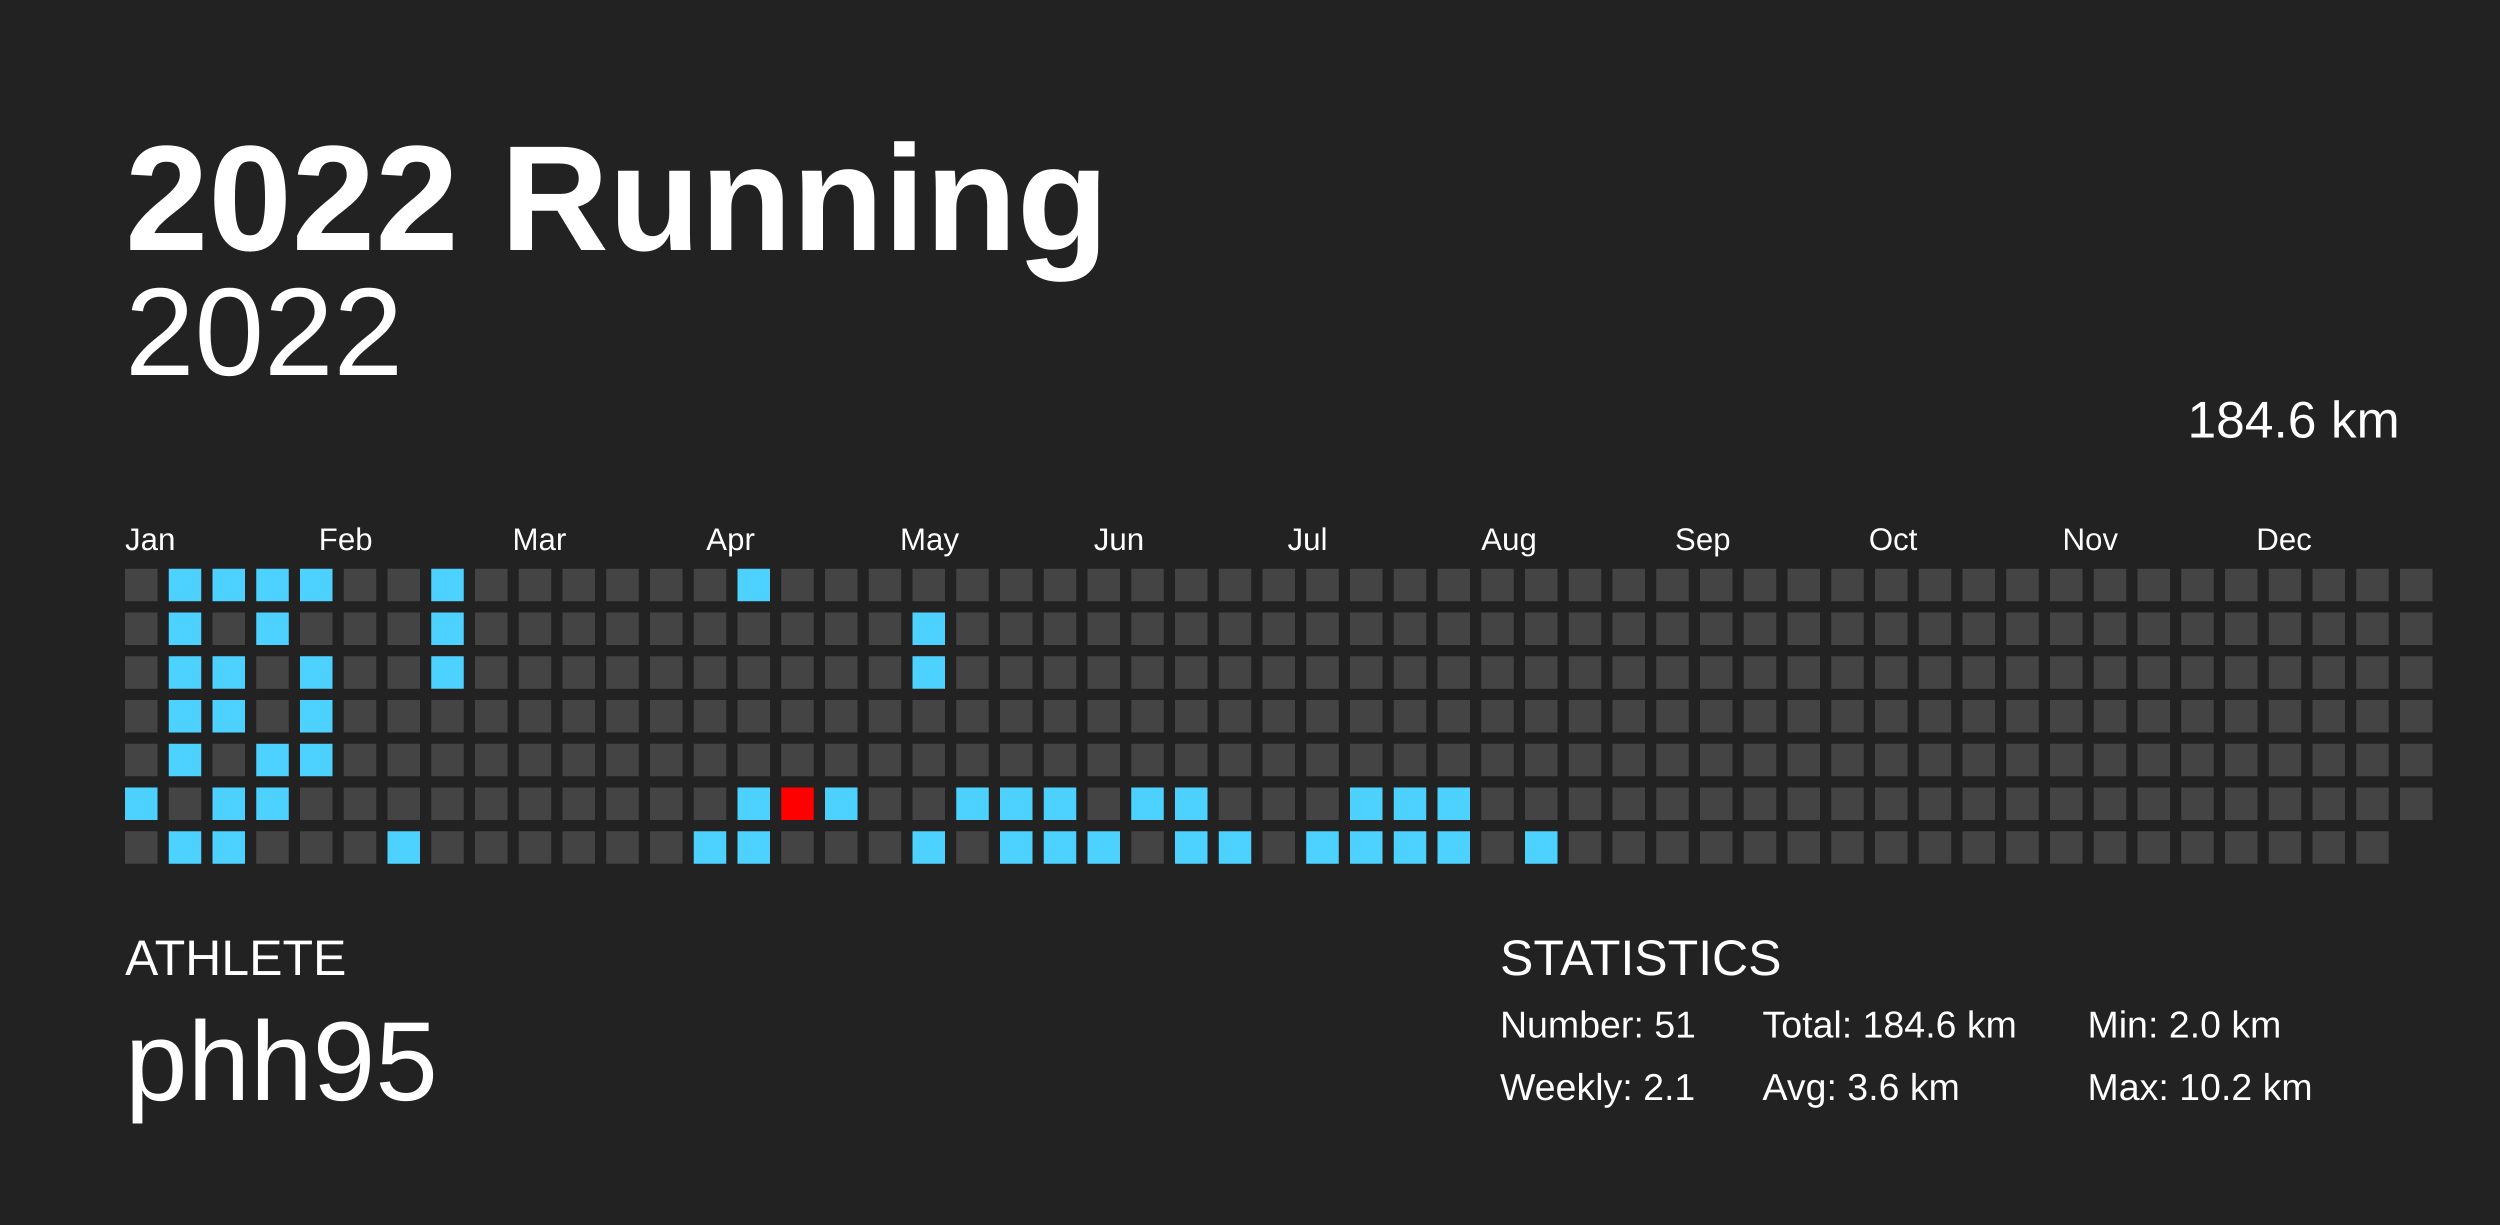
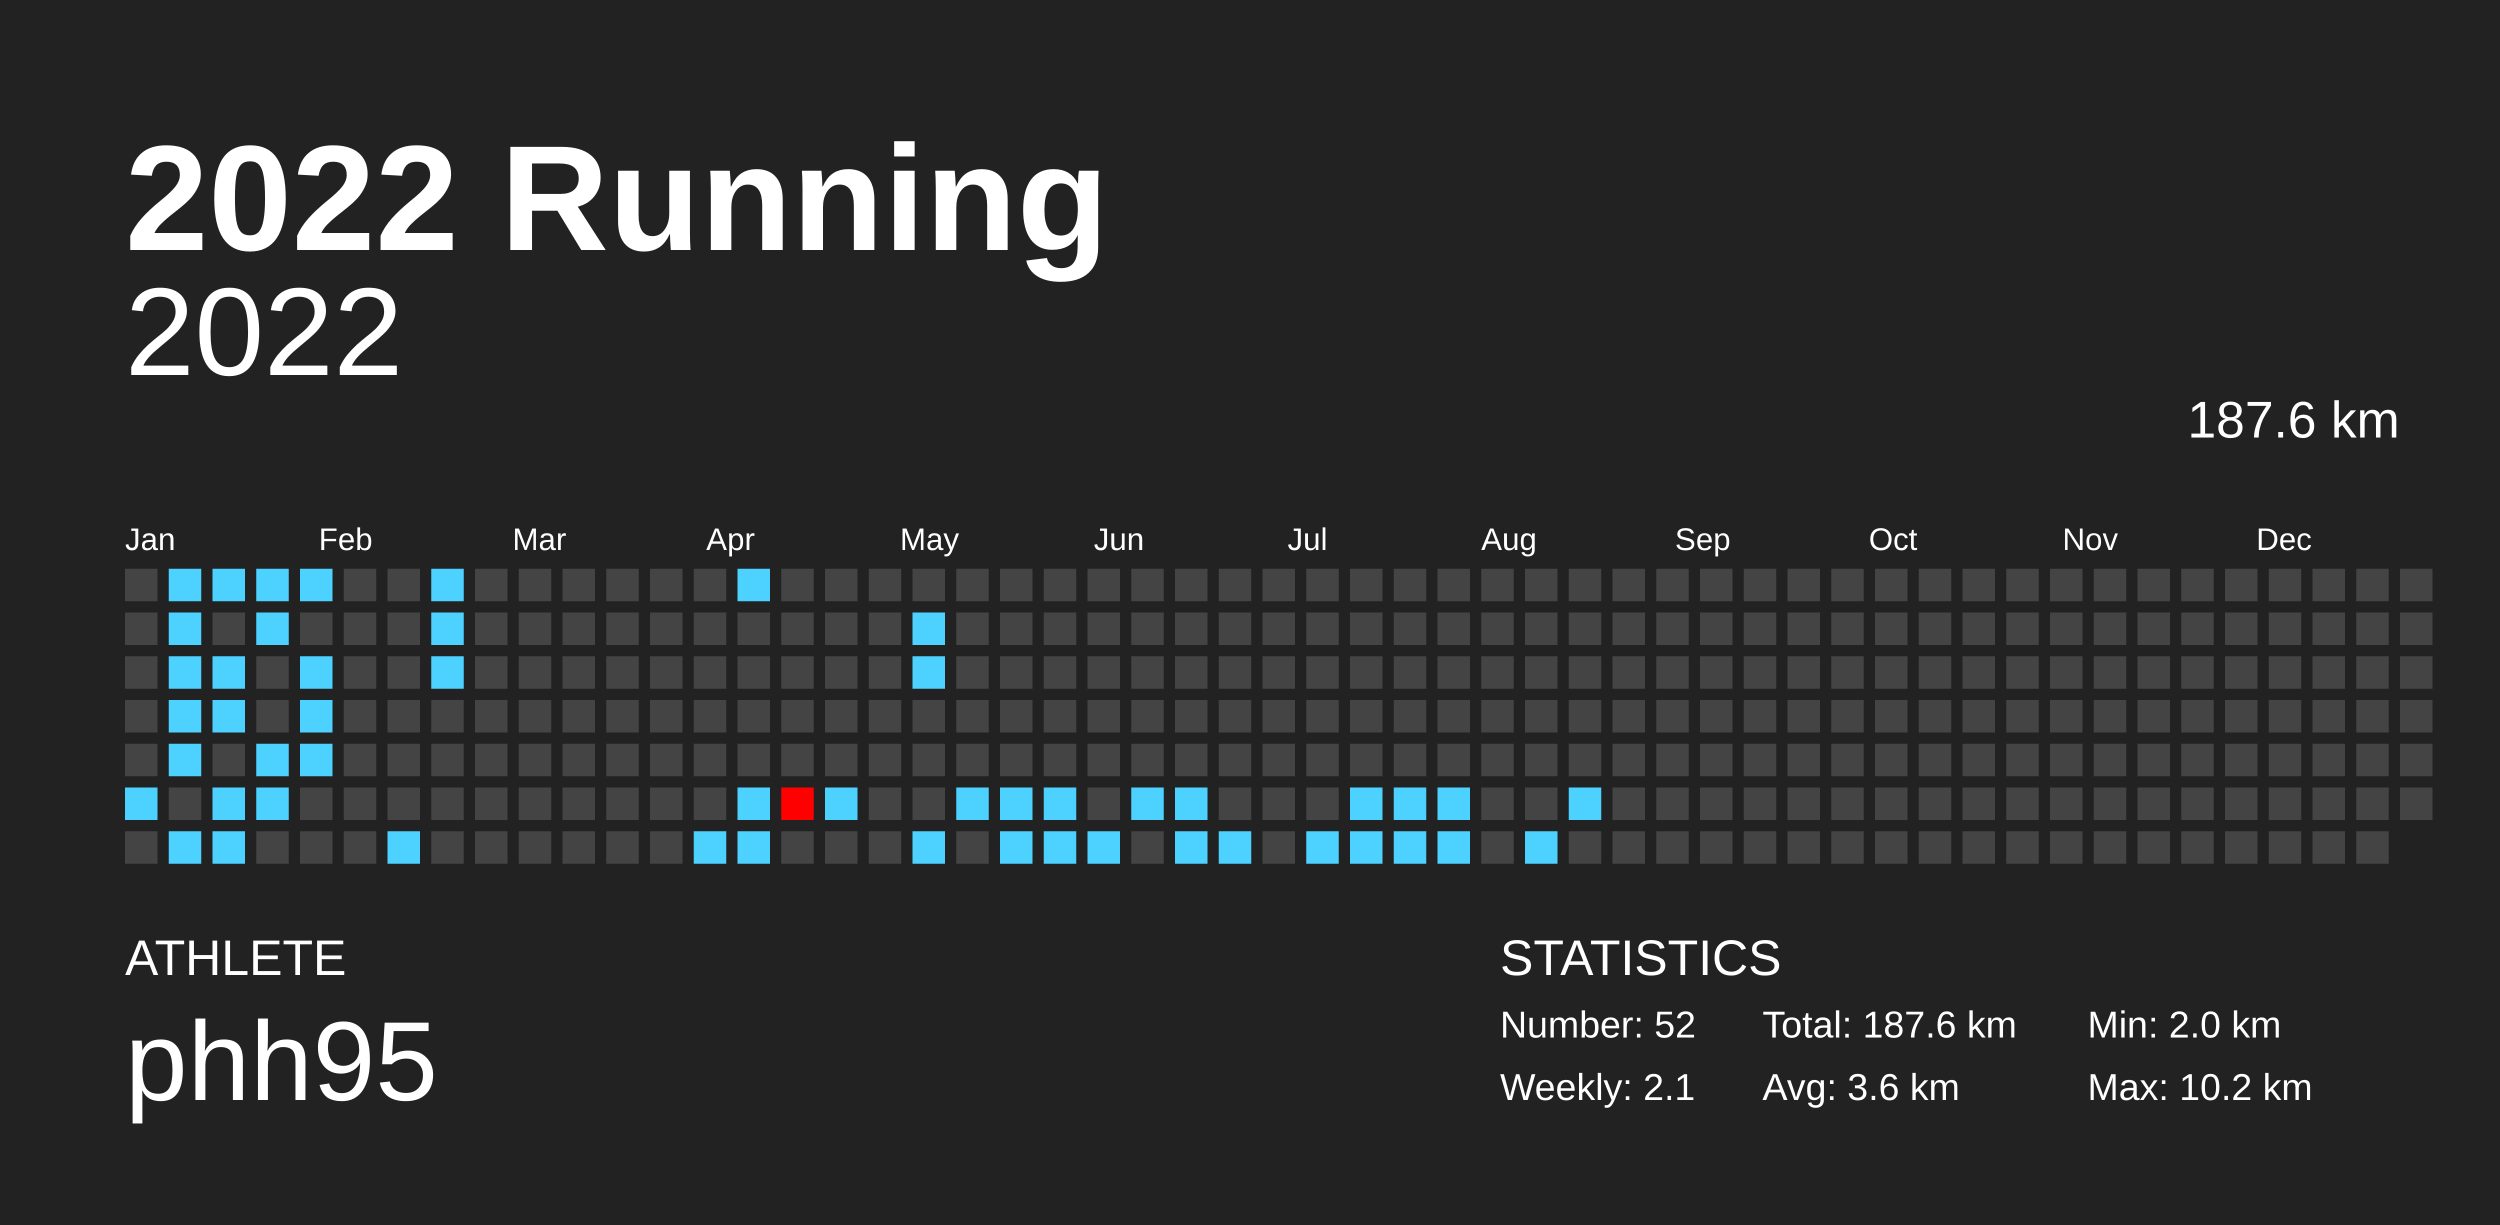
<svg xmlns="http://www.w3.org/2000/svg" baseProfile="full" height="98mm" version="1.1" viewBox="0,0,200,98" width="200mm">
  <defs />
  <rect fill="#222222" height="98" width="200" x="0" y="0" />
  <text fill="#FFFFFF" style="font-size:12px; font-family:Arial; font-weight:bold;" x="10" y="20">2022 Running</text>
  <text fill="#FFFFFF" style="font-size:4px; font-family:Arial" x="10" y="78">ATHLETE</text>
  <text fill="#FFFFFF" style="font-size:9px; font-family:Arial" x="10" y="88">phh95</text>
  <text fill="#FFFFFF" style="font-size:4px; font-family:Arial" x="120" y="78">STATISTICS</text>
-   <text fill="#FFFFFF" style="font-size:3px; font-family:Arial" x="120" y="83">Number: 51</text>
+   <text fill="#FFFFFF" style="font-size:3px; font-family:Arial" x="120" y="83">Number: 52</text>
  <text fill="#FFFFFF" style="font-size:3px; font-family:Arial" x="120" y="88">Weekly: 2.1</text>
-   <text fill="#FFFFFF" style="font-size:3px; font-family:Arial" x="141" y="83">Total: 184.6 km</text>
+   <text fill="#FFFFFF" style="font-size:3px; font-family:Arial" x="141" y="83">Total: 187.6 km</text>
  <text fill="#FFFFFF" style="font-size:3px; font-family:Arial" x="141" y="88">Avg: 3.6 km</text>
  <text fill="#FFFFFF" style="font-size:3px; font-family:Arial" x="167" y="83">Min: 2.0 km</text>
  <text fill="#FFFFFF" style="font-size:3px; font-family:Arial" x="167" y="88">Max: 10.2 km</text>
  <text alignment-baseline="hanging" fill="#FFFFFF" style="font-size:10.0px; font-family:Arial;" x="10" y="30">2022</text>
-   <text alignment-baseline="hanging" fill="#FFFFFF" style="font-size:4.125px; font-family:Arial;" x="175" y="35">184.6 km</text>
+   <text alignment-baseline="hanging" fill="#FFFFFF" style="font-size:4.125px; font-family:Arial;" x="175" y="35">187.6 km</text>
  <text fill="#FFFFFF" style="font-size:2.5px; font-family:Arial" x="10.0" y="44">Jan</text>
  <text fill="#FFFFFF" style="font-size:2.5px; font-family:Arial" x="25.5" y="44">Feb</text>
  <text fill="#FFFFFF" style="font-size:2.5px; font-family:Arial" x="41.0" y="44">Mar</text>
  <text fill="#FFFFFF" style="font-size:2.5px; font-family:Arial" x="56.5" y="44">Apr</text>
  <text fill="#FFFFFF" style="font-size:2.5px; font-family:Arial" x="72.0" y="44">May</text>
  <text fill="#FFFFFF" style="font-size:2.5px; font-family:Arial" x="87.5" y="44">Jun</text>
  <text fill="#FFFFFF" style="font-size:2.5px; font-family:Arial" x="103.0" y="44">Jul</text>
  <text fill="#FFFFFF" style="font-size:2.5px; font-family:Arial" x="118.5" y="44">Aug</text>
  <text fill="#FFFFFF" style="font-size:2.5px; font-family:Arial" x="134.0" y="44">Sep</text>
  <text fill="#FFFFFF" style="font-size:2.5px; font-family:Arial" x="149.5" y="44">Oct</text>
  <text fill="#FFFFFF" style="font-size:2.5px; font-family:Arial" x="165.0" y="44">Nov</text>
  <text fill="#FFFFFF" style="font-size:2.5px; font-family:Arial" x="180.5" y="44">Dec</text>
  <rect fill="#444444" height="2.6" width="2.6" x="10.0" y="45.5" />
  <rect fill="#444444" height="2.6" width="2.6" x="10.0" y="49.0" />
  <rect fill="#444444" height="2.6" width="2.6" x="10.0" y="52.5" />
  <rect fill="#444444" height="2.6" width="2.6" x="10.0" y="56.0" />
  <rect fill="#444444" height="2.6" width="2.6" x="10.0" y="59.5" />
  <rect fill="#4dd2ff" height="2.6" width="2.6" x="10.0" y="63.0" />
  <rect fill="#444444" height="2.6" width="2.6" x="10.0" y="66.5" />
  <rect fill="#4dd2ff" height="2.6" width="2.6" x="13.5" y="45.5" />
  <rect fill="#4dd2ff" height="2.6" width="2.6" x="13.5" y="49.0" />
  <rect fill="#4dd2ff" height="2.6" width="2.6" x="13.5" y="52.5" />
  <rect fill="#4dd2ff" height="2.6" width="2.6" x="13.5" y="56.0" />
  <rect fill="#4dd2ff" height="2.6" width="2.6" x="13.5" y="59.5" />
  <rect fill="#444444" height="2.6" width="2.6" x="13.5" y="63.0" />
  <rect fill="#4dd2ff" height="2.6" width="2.6" x="13.5" y="66.5" />
  <rect fill="#4dd2ff" height="2.6" width="2.6" x="17.0" y="45.5" />
  <rect fill="#444444" height="2.6" width="2.6" x="17.0" y="49.0" />
  <rect fill="#4dd2ff" height="2.6" width="2.6" x="17.0" y="52.5" />
  <rect fill="#4dd2ff" height="2.6" width="2.6" x="17.0" y="56.0" />
  <rect fill="#444444" height="2.6" width="2.6" x="17.0" y="59.5" />
  <rect fill="#4dd2ff" height="2.6" width="2.6" x="17.0" y="63.0" />
  <rect fill="#4dd2ff" height="2.6" width="2.6" x="17.0" y="66.5" />
  <rect fill="#4dd2ff" height="2.6" width="2.6" x="20.5" y="45.5" />
  <rect fill="#4dd2ff" height="2.6" width="2.6" x="20.5" y="49.0" />
  <rect fill="#444444" height="2.6" width="2.6" x="20.5" y="52.5" />
  <rect fill="#444444" height="2.6" width="2.6" x="20.5" y="56.0" />
  <rect fill="#4dd2ff" height="2.6" width="2.6" x="20.5" y="59.5" />
  <rect fill="#4dd2ff" height="2.6" width="2.6" x="20.5" y="63.0" />
  <rect fill="#444444" height="2.6" width="2.6" x="20.5" y="66.5" />
  <rect fill="#4dd2ff" height="2.6" width="2.6" x="24.0" y="45.5" />
  <rect fill="#444444" height="2.6" width="2.6" x="24.0" y="49.0" />
  <rect fill="#4dd2ff" height="2.6" width="2.6" x="24.0" y="52.5" />
  <rect fill="#4dd2ff" height="2.6" width="2.6" x="24.0" y="56.0" />
  <rect fill="#4dd2ff" height="2.6" width="2.6" x="24.0" y="59.5" />
  <rect fill="#444444" height="2.6" width="2.6" x="24.0" y="63.0" />
  <rect fill="#444444" height="2.6" width="2.6" x="24.0" y="66.5" />
  <rect fill="#444444" height="2.6" width="2.6" x="27.5" y="45.5" />
  <rect fill="#444444" height="2.6" width="2.6" x="27.5" y="49.0" />
  <rect fill="#444444" height="2.6" width="2.6" x="27.5" y="52.5" />
  <rect fill="#444444" height="2.6" width="2.6" x="27.5" y="56.0" />
  <rect fill="#444444" height="2.6" width="2.6" x="27.5" y="59.5" />
  <rect fill="#444444" height="2.6" width="2.6" x="27.5" y="63.0" />
  <rect fill="#444444" height="2.6" width="2.6" x="27.5" y="66.5" />
  <rect fill="#444444" height="2.6" width="2.6" x="31.0" y="45.5" />
  <rect fill="#444444" height="2.6" width="2.6" x="31.0" y="49.0" />
  <rect fill="#444444" height="2.6" width="2.6" x="31.0" y="52.5" />
  <rect fill="#444444" height="2.6" width="2.6" x="31.0" y="56.0" />
  <rect fill="#444444" height="2.6" width="2.6" x="31.0" y="59.5" />
  <rect fill="#444444" height="2.6" width="2.6" x="31.0" y="63.0" />
  <rect fill="#4dd2ff" height="2.6" width="2.6" x="31.0" y="66.5" />
  <rect fill="#4dd2ff" height="2.6" width="2.6" x="34.5" y="45.5" />
  <rect fill="#4dd2ff" height="2.6" width="2.6" x="34.5" y="49.0" />
  <rect fill="#4dd2ff" height="2.6" width="2.6" x="34.5" y="52.5" />
  <rect fill="#444444" height="2.6" width="2.6" x="34.5" y="56.0" />
  <rect fill="#444444" height="2.6" width="2.6" x="34.5" y="59.5" />
  <rect fill="#444444" height="2.6" width="2.6" x="34.5" y="63.0" />
  <rect fill="#444444" height="2.6" width="2.6" x="34.5" y="66.5" />
  <rect fill="#444444" height="2.6" width="2.6" x="38.0" y="45.5" />
  <rect fill="#444444" height="2.6" width="2.6" x="38.0" y="49.0" />
  <rect fill="#444444" height="2.6" width="2.6" x="38.0" y="52.5" />
  <rect fill="#444444" height="2.6" width="2.6" x="38.0" y="56.0" />
  <rect fill="#444444" height="2.6" width="2.6" x="38.0" y="59.5" />
  <rect fill="#444444" height="2.6" width="2.6" x="38.0" y="63.0" />
  <rect fill="#444444" height="2.6" width="2.6" x="38.0" y="66.5" />
  <rect fill="#444444" height="2.6" width="2.6" x="41.5" y="45.5" />
  <rect fill="#444444" height="2.6" width="2.6" x="41.5" y="49.0" />
  <rect fill="#444444" height="2.6" width="2.6" x="41.5" y="52.5" />
  <rect fill="#444444" height="2.6" width="2.6" x="41.5" y="56.0" />
  <rect fill="#444444" height="2.6" width="2.6" x="41.5" y="59.5" />
  <rect fill="#444444" height="2.6" width="2.6" x="41.5" y="63.0" />
  <rect fill="#444444" height="2.6" width="2.6" x="41.5" y="66.5" />
  <rect fill="#444444" height="2.6" width="2.6" x="45.0" y="45.5" />
  <rect fill="#444444" height="2.6" width="2.6" x="45.0" y="49.0" />
  <rect fill="#444444" height="2.6" width="2.6" x="45.0" y="52.5" />
  <rect fill="#444444" height="2.6" width="2.6" x="45.0" y="56.0" />
  <rect fill="#444444" height="2.6" width="2.6" x="45.0" y="59.5" />
  <rect fill="#444444" height="2.6" width="2.6" x="45.0" y="63.0" />
  <rect fill="#444444" height="2.6" width="2.6" x="45.0" y="66.5" />
  <rect fill="#444444" height="2.6" width="2.6" x="48.5" y="45.5" />
  <rect fill="#444444" height="2.6" width="2.6" x="48.5" y="49.0" />
  <rect fill="#444444" height="2.6" width="2.6" x="48.5" y="52.5" />
  <rect fill="#444444" height="2.6" width="2.6" x="48.5" y="56.0" />
  <rect fill="#444444" height="2.6" width="2.6" x="48.5" y="59.5" />
  <rect fill="#444444" height="2.6" width="2.6" x="48.5" y="63.0" />
  <rect fill="#444444" height="2.6" width="2.6" x="48.5" y="66.5" />
  <rect fill="#444444" height="2.6" width="2.6" x="52.0" y="45.5" />
  <rect fill="#444444" height="2.6" width="2.6" x="52.0" y="49.0" />
  <rect fill="#444444" height="2.6" width="2.6" x="52.0" y="52.5" />
  <rect fill="#444444" height="2.6" width="2.6" x="52.0" y="56.0" />
  <rect fill="#444444" height="2.6" width="2.6" x="52.0" y="59.5" />
  <rect fill="#444444" height="2.6" width="2.6" x="52.0" y="63.0" />
  <rect fill="#444444" height="2.6" width="2.6" x="52.0" y="66.5" />
  <rect fill="#444444" height="2.6" width="2.6" x="55.5" y="45.5" />
  <rect fill="#444444" height="2.6" width="2.6" x="55.5" y="49.0" />
  <rect fill="#444444" height="2.6" width="2.6" x="55.5" y="52.5" />
  <rect fill="#444444" height="2.6" width="2.6" x="55.5" y="56.0" />
  <rect fill="#444444" height="2.6" width="2.6" x="55.5" y="59.5" />
  <rect fill="#444444" height="2.6" width="2.6" x="55.5" y="63.0" />
  <rect fill="#4dd2ff" height="2.6" width="2.6" x="55.5" y="66.5" />
  <rect fill="#4dd2ff" height="2.6" width="2.6" x="59.0" y="45.5" />
  <rect fill="#444444" height="2.6" width="2.6" x="59.0" y="49.0" />
  <rect fill="#444444" height="2.6" width="2.6" x="59.0" y="52.5" />
  <rect fill="#444444" height="2.6" width="2.6" x="59.0" y="56.0" />
  <rect fill="#444444" height="2.6" width="2.6" x="59.0" y="59.5" />
  <rect fill="#4dd2ff" height="2.6" width="2.6" x="59.0" y="63.0" />
  <rect fill="#4dd2ff" height="2.6" width="2.6" x="59.0" y="66.5" />
  <rect fill="#444444" height="2.6" width="2.6" x="62.5" y="45.5" />
  <rect fill="#444444" height="2.6" width="2.6" x="62.5" y="49.0" />
  <rect fill="#444444" height="2.6" width="2.6" x="62.5" y="52.5" />
  <rect fill="#444444" height="2.6" width="2.6" x="62.5" y="56.0" />
  <rect fill="#444444" height="2.6" width="2.6" x="62.5" y="59.5" />
  <rect fill="#ff0000" height="2.6" width="2.6" x="62.5" y="63.0" />
  <rect fill="#444444" height="2.6" width="2.6" x="62.5" y="66.5" />
  <rect fill="#444444" height="2.6" width="2.6" x="66.0" y="45.5" />
  <rect fill="#444444" height="2.6" width="2.6" x="66.0" y="49.0" />
  <rect fill="#444444" height="2.6" width="2.6" x="66.0" y="52.5" />
  <rect fill="#444444" height="2.6" width="2.6" x="66.0" y="56.0" />
  <rect fill="#444444" height="2.6" width="2.6" x="66.0" y="59.5" />
  <rect fill="#4dd2ff" height="2.6" width="2.6" x="66.0" y="63.0" />
  <rect fill="#444444" height="2.6" width="2.6" x="66.0" y="66.5" />
  <rect fill="#444444" height="2.6" width="2.6" x="69.5" y="45.5" />
  <rect fill="#444444" height="2.6" width="2.6" x="69.5" y="49.0" />
  <rect fill="#444444" height="2.6" width="2.6" x="69.5" y="52.5" />
  <rect fill="#444444" height="2.6" width="2.6" x="69.5" y="56.0" />
  <rect fill="#444444" height="2.6" width="2.6" x="69.5" y="59.5" />
  <rect fill="#444444" height="2.6" width="2.6" x="69.5" y="63.0" />
  <rect fill="#444444" height="2.6" width="2.6" x="69.5" y="66.5" />
  <rect fill="#444444" height="2.6" width="2.6" x="73.0" y="45.5" />
  <rect fill="#4dd2ff" height="2.6" width="2.6" x="73.0" y="49.0" />
  <rect fill="#4dd2ff" height="2.6" width="2.6" x="73.0" y="52.5" />
  <rect fill="#444444" height="2.6" width="2.6" x="73.0" y="56.0" />
  <rect fill="#444444" height="2.6" width="2.6" x="73.0" y="59.5" />
  <rect fill="#444444" height="2.6" width="2.6" x="73.0" y="63.0" />
  <rect fill="#4dd2ff" height="2.6" width="2.6" x="73.0" y="66.5" />
  <rect fill="#444444" height="2.6" width="2.6" x="76.5" y="45.5" />
  <rect fill="#444444" height="2.6" width="2.6" x="76.5" y="49.0" />
  <rect fill="#444444" height="2.6" width="2.6" x="76.5" y="52.5" />
  <rect fill="#444444" height="2.6" width="2.6" x="76.5" y="56.0" />
  <rect fill="#444444" height="2.6" width="2.6" x="76.5" y="59.5" />
  <rect fill="#4dd2ff" height="2.6" width="2.6" x="76.5" y="63.0" />
  <rect fill="#444444" height="2.6" width="2.6" x="76.5" y="66.5" />
  <rect fill="#444444" height="2.6" width="2.6" x="80.0" y="45.5" />
  <rect fill="#444444" height="2.6" width="2.6" x="80.0" y="49.0" />
  <rect fill="#444444" height="2.6" width="2.6" x="80.0" y="52.5" />
  <rect fill="#444444" height="2.6" width="2.6" x="80.0" y="56.0" />
  <rect fill="#444444" height="2.6" width="2.6" x="80.0" y="59.5" />
  <rect fill="#4dd2ff" height="2.6" width="2.6" x="80.0" y="63.0" />
  <rect fill="#4dd2ff" height="2.6" width="2.6" x="80.0" y="66.5" />
  <rect fill="#444444" height="2.6" width="2.6" x="83.5" y="45.5" />
  <rect fill="#444444" height="2.6" width="2.6" x="83.5" y="49.0" />
  <rect fill="#444444" height="2.6" width="2.6" x="83.5" y="52.5" />
  <rect fill="#444444" height="2.6" width="2.6" x="83.5" y="56.0" />
  <rect fill="#444444" height="2.6" width="2.6" x="83.5" y="59.5" />
  <rect fill="#4dd2ff" height="2.6" width="2.6" x="83.5" y="63.0" />
  <rect fill="#4dd2ff" height="2.6" width="2.6" x="83.5" y="66.5" />
  <rect fill="#444444" height="2.6" width="2.6" x="87.0" y="45.5" />
  <rect fill="#444444" height="2.6" width="2.6" x="87.0" y="49.0" />
  <rect fill="#444444" height="2.6" width="2.6" x="87.0" y="52.5" />
  <rect fill="#444444" height="2.6" width="2.6" x="87.0" y="56.0" />
  <rect fill="#444444" height="2.6" width="2.6" x="87.0" y="59.5" />
  <rect fill="#444444" height="2.6" width="2.6" x="87.0" y="63.0" />
  <rect fill="#4dd2ff" height="2.6" width="2.6" x="87.0" y="66.5" />
  <rect fill="#444444" height="2.6" width="2.6" x="90.5" y="45.5" />
  <rect fill="#444444" height="2.6" width="2.6" x="90.5" y="49.0" />
  <rect fill="#444444" height="2.6" width="2.6" x="90.5" y="52.5" />
  <rect fill="#444444" height="2.6" width="2.6" x="90.5" y="56.0" />
  <rect fill="#444444" height="2.6" width="2.6" x="90.5" y="59.5" />
  <rect fill="#4dd2ff" height="2.6" width="2.6" x="90.5" y="63.0" />
  <rect fill="#444444" height="2.6" width="2.6" x="90.5" y="66.5" />
  <rect fill="#444444" height="2.6" width="2.6" x="94.0" y="45.5" />
  <rect fill="#444444" height="2.6" width="2.6" x="94.0" y="49.0" />
  <rect fill="#444444" height="2.6" width="2.6" x="94.0" y="52.5" />
  <rect fill="#444444" height="2.6" width="2.6" x="94.0" y="56.0" />
  <rect fill="#444444" height="2.6" width="2.6" x="94.0" y="59.5" />
  <rect fill="#4dd2ff" height="2.6" width="2.6" x="94.0" y="63.0" />
  <rect fill="#4dd2ff" height="2.6" width="2.6" x="94.0" y="66.5" />
  <rect fill="#444444" height="2.6" width="2.6" x="97.5" y="45.5" />
  <rect fill="#444444" height="2.6" width="2.6" x="97.5" y="49.0" />
  <rect fill="#444444" height="2.6" width="2.6" x="97.5" y="52.5" />
  <rect fill="#444444" height="2.6" width="2.6" x="97.5" y="56.0" />
  <rect fill="#444444" height="2.6" width="2.6" x="97.5" y="59.5" />
  <rect fill="#444444" height="2.6" width="2.6" x="97.5" y="63.0" />
  <rect fill="#4dd2ff" height="2.6" width="2.6" x="97.5" y="66.5" />
  <rect fill="#444444" height="2.6" width="2.6" x="101.0" y="45.5" />
  <rect fill="#444444" height="2.6" width="2.6" x="101.0" y="49.0" />
  <rect fill="#444444" height="2.6" width="2.6" x="101.0" y="52.5" />
  <rect fill="#444444" height="2.6" width="2.6" x="101.0" y="56.0" />
  <rect fill="#444444" height="2.6" width="2.6" x="101.0" y="59.5" />
  <rect fill="#444444" height="2.6" width="2.6" x="101.0" y="63.0" />
  <rect fill="#444444" height="2.6" width="2.6" x="101.0" y="66.5" />
  <rect fill="#444444" height="2.6" width="2.6" x="104.5" y="45.5" />
  <rect fill="#444444" height="2.6" width="2.6" x="104.5" y="49.0" />
  <rect fill="#444444" height="2.6" width="2.6" x="104.5" y="52.5" />
  <rect fill="#444444" height="2.6" width="2.6" x="104.5" y="56.0" />
  <rect fill="#444444" height="2.6" width="2.6" x="104.5" y="59.5" />
  <rect fill="#444444" height="2.6" width="2.6" x="104.5" y="63.0" />
  <rect fill="#4dd2ff" height="2.6" width="2.6" x="104.5" y="66.5" />
  <rect fill="#444444" height="2.6" width="2.6" x="108.0" y="45.5" />
  <rect fill="#444444" height="2.6" width="2.6" x="108.0" y="49.0" />
  <rect fill="#444444" height="2.6" width="2.6" x="108.0" y="52.5" />
  <rect fill="#444444" height="2.6" width="2.6" x="108.0" y="56.0" />
  <rect fill="#444444" height="2.6" width="2.6" x="108.0" y="59.5" />
  <rect fill="#4dd2ff" height="2.6" width="2.6" x="108.0" y="63.0" />
  <rect fill="#4dd2ff" height="2.6" width="2.6" x="108.0" y="66.5" />
  <rect fill="#444444" height="2.6" width="2.6" x="111.5" y="45.5" />
  <rect fill="#444444" height="2.6" width="2.6" x="111.5" y="49.0" />
  <rect fill="#444444" height="2.6" width="2.6" x="111.5" y="52.5" />
  <rect fill="#444444" height="2.6" width="2.6" x="111.5" y="56.0" />
  <rect fill="#444444" height="2.6" width="2.6" x="111.5" y="59.5" />
  <rect fill="#4dd2ff" height="2.6" width="2.6" x="111.5" y="63.0" />
  <rect fill="#4dd2ff" height="2.6" width="2.6" x="111.5" y="66.5" />
  <rect fill="#444444" height="2.6" width="2.6" x="115.0" y="45.5" />
  <rect fill="#444444" height="2.6" width="2.6" x="115.0" y="49.0" />
  <rect fill="#444444" height="2.6" width="2.6" x="115.0" y="52.5" />
  <rect fill="#444444" height="2.6" width="2.6" x="115.0" y="56.0" />
  <rect fill="#444444" height="2.6" width="2.6" x="115.0" y="59.5" />
  <rect fill="#4dd2ff" height="2.6" width="2.6" x="115.0" y="63.0" />
  <rect fill="#4dd2ff" height="2.6" width="2.6" x="115.0" y="66.5" />
  <rect fill="#444444" height="2.6" width="2.6" x="118.5" y="45.5" />
  <rect fill="#444444" height="2.6" width="2.6" x="118.5" y="49.0" />
  <rect fill="#444444" height="2.6" width="2.6" x="118.5" y="52.5" />
  <rect fill="#444444" height="2.6" width="2.6" x="118.5" y="56.0" />
  <rect fill="#444444" height="2.6" width="2.6" x="118.5" y="59.5" />
  <rect fill="#444444" height="2.6" width="2.6" x="118.5" y="63.0" />
  <rect fill="#444444" height="2.6" width="2.6" x="118.5" y="66.5" />
  <rect fill="#444444" height="2.6" width="2.6" x="122.0" y="45.5" />
  <rect fill="#444444" height="2.6" width="2.6" x="122.0" y="49.0" />
  <rect fill="#444444" height="2.6" width="2.6" x="122.0" y="52.5" />
  <rect fill="#444444" height="2.6" width="2.6" x="122.0" y="56.0" />
  <rect fill="#444444" height="2.6" width="2.6" x="122.0" y="59.5" />
  <rect fill="#444444" height="2.6" width="2.6" x="122.0" y="63.0" />
  <rect fill="#4dd2ff" height="2.6" width="2.6" x="122.0" y="66.5" />
  <rect fill="#444444" height="2.6" width="2.6" x="125.5" y="45.5" />
  <rect fill="#444444" height="2.6" width="2.6" x="125.5" y="49.0" />
  <rect fill="#444444" height="2.6" width="2.6" x="125.5" y="52.5" />
  <rect fill="#444444" height="2.6" width="2.6" x="125.5" y="56.0" />
  <rect fill="#444444" height="2.6" width="2.6" x="125.5" y="59.5" />
-   <rect fill="#444444" height="2.6" width="2.6" x="125.5" y="63.0" />
+   <rect fill="#4dd2ff" height="2.6" width="2.6" x="125.5" y="63.0" />
  <rect fill="#444444" height="2.6" width="2.6" x="125.5" y="66.5" />
  <rect fill="#444444" height="2.6" width="2.6" x="129.0" y="45.5" />
  <rect fill="#444444" height="2.6" width="2.6" x="129.0" y="49.0" />
  <rect fill="#444444" height="2.6" width="2.6" x="129.0" y="52.5" />
  <rect fill="#444444" height="2.6" width="2.6" x="129.0" y="56.0" />
  <rect fill="#444444" height="2.6" width="2.6" x="129.0" y="59.5" />
  <rect fill="#444444" height="2.6" width="2.6" x="129.0" y="63.0" />
  <rect fill="#444444" height="2.6" width="2.6" x="129.0" y="66.5" />
  <rect fill="#444444" height="2.6" width="2.6" x="132.5" y="45.5" />
  <rect fill="#444444" height="2.6" width="2.6" x="132.5" y="49.0" />
  <rect fill="#444444" height="2.6" width="2.6" x="132.5" y="52.5" />
  <rect fill="#444444" height="2.6" width="2.6" x="132.5" y="56.0" />
  <rect fill="#444444" height="2.6" width="2.6" x="132.5" y="59.5" />
  <rect fill="#444444" height="2.6" width="2.6" x="132.5" y="63.0" />
  <rect fill="#444444" height="2.6" width="2.6" x="132.5" y="66.5" />
  <rect fill="#444444" height="2.6" width="2.6" x="136.0" y="45.5" />
  <rect fill="#444444" height="2.6" width="2.6" x="136.0" y="49.0" />
  <rect fill="#444444" height="2.6" width="2.6" x="136.0" y="52.5" />
  <rect fill="#444444" height="2.6" width="2.6" x="136.0" y="56.0" />
  <rect fill="#444444" height="2.6" width="2.6" x="136.0" y="59.5" />
  <rect fill="#444444" height="2.6" width="2.6" x="136.0" y="63.0" />
  <rect fill="#444444" height="2.6" width="2.6" x="136.0" y="66.5" />
  <rect fill="#444444" height="2.6" width="2.6" x="139.5" y="45.5" />
  <rect fill="#444444" height="2.6" width="2.6" x="139.5" y="49.0" />
  <rect fill="#444444" height="2.6" width="2.6" x="139.5" y="52.5" />
  <rect fill="#444444" height="2.6" width="2.6" x="139.5" y="56.0" />
  <rect fill="#444444" height="2.6" width="2.6" x="139.5" y="59.5" />
  <rect fill="#444444" height="2.6" width="2.6" x="139.5" y="63.0" />
  <rect fill="#444444" height="2.6" width="2.6" x="139.5" y="66.5" />
  <rect fill="#444444" height="2.6" width="2.6" x="143.0" y="45.5" />
  <rect fill="#444444" height="2.6" width="2.6" x="143.0" y="49.0" />
  <rect fill="#444444" height="2.6" width="2.6" x="143.0" y="52.5" />
  <rect fill="#444444" height="2.6" width="2.6" x="143.0" y="56.0" />
  <rect fill="#444444" height="2.6" width="2.6" x="143.0" y="59.5" />
  <rect fill="#444444" height="2.6" width="2.6" x="143.0" y="63.0" />
  <rect fill="#444444" height="2.6" width="2.6" x="143.0" y="66.5" />
  <rect fill="#444444" height="2.6" width="2.6" x="146.5" y="45.5" />
  <rect fill="#444444" height="2.6" width="2.6" x="146.5" y="49.0" />
  <rect fill="#444444" height="2.6" width="2.6" x="146.5" y="52.5" />
  <rect fill="#444444" height="2.6" width="2.6" x="146.5" y="56.0" />
  <rect fill="#444444" height="2.6" width="2.6" x="146.5" y="59.5" />
  <rect fill="#444444" height="2.6" width="2.6" x="146.5" y="63.0" />
  <rect fill="#444444" height="2.6" width="2.6" x="146.5" y="66.5" />
  <rect fill="#444444" height="2.6" width="2.6" x="150.0" y="45.5" />
  <rect fill="#444444" height="2.6" width="2.6" x="150.0" y="49.0" />
  <rect fill="#444444" height="2.6" width="2.6" x="150.0" y="52.5" />
  <rect fill="#444444" height="2.6" width="2.6" x="150.0" y="56.0" />
  <rect fill="#444444" height="2.6" width="2.6" x="150.0" y="59.5" />
  <rect fill="#444444" height="2.6" width="2.6" x="150.0" y="63.0" />
  <rect fill="#444444" height="2.6" width="2.6" x="150.0" y="66.5" />
  <rect fill="#444444" height="2.6" width="2.6" x="153.5" y="45.5" />
  <rect fill="#444444" height="2.6" width="2.6" x="153.5" y="49.0" />
  <rect fill="#444444" height="2.6" width="2.6" x="153.5" y="52.5" />
  <rect fill="#444444" height="2.6" width="2.6" x="153.5" y="56.0" />
  <rect fill="#444444" height="2.6" width="2.6" x="153.5" y="59.5" />
  <rect fill="#444444" height="2.6" width="2.6" x="153.5" y="63.0" />
  <rect fill="#444444" height="2.6" width="2.6" x="153.5" y="66.5" />
  <rect fill="#444444" height="2.6" width="2.6" x="157.0" y="45.5" />
  <rect fill="#444444" height="2.6" width="2.6" x="157.0" y="49.0" />
  <rect fill="#444444" height="2.6" width="2.6" x="157.0" y="52.5" />
  <rect fill="#444444" height="2.6" width="2.6" x="157.0" y="56.0" />
  <rect fill="#444444" height="2.6" width="2.6" x="157.0" y="59.5" />
  <rect fill="#444444" height="2.6" width="2.6" x="157.0" y="63.0" />
  <rect fill="#444444" height="2.6" width="2.6" x="157.0" y="66.5" />
  <rect fill="#444444" height="2.6" width="2.6" x="160.5" y="45.5" />
  <rect fill="#444444" height="2.6" width="2.6" x="160.5" y="49.0" />
  <rect fill="#444444" height="2.6" width="2.6" x="160.5" y="52.5" />
  <rect fill="#444444" height="2.6" width="2.6" x="160.5" y="56.0" />
  <rect fill="#444444" height="2.6" width="2.6" x="160.5" y="59.5" />
  <rect fill="#444444" height="2.6" width="2.6" x="160.5" y="63.0" />
  <rect fill="#444444" height="2.6" width="2.6" x="160.5" y="66.5" />
  <rect fill="#444444" height="2.6" width="2.6" x="164.0" y="45.5" />
  <rect fill="#444444" height="2.6" width="2.6" x="164.0" y="49.0" />
  <rect fill="#444444" height="2.6" width="2.6" x="164.0" y="52.5" />
  <rect fill="#444444" height="2.6" width="2.6" x="164.0" y="56.0" />
  <rect fill="#444444" height="2.6" width="2.6" x="164.0" y="59.5" />
  <rect fill="#444444" height="2.6" width="2.6" x="164.0" y="63.0" />
  <rect fill="#444444" height="2.6" width="2.6" x="164.0" y="66.5" />
  <rect fill="#444444" height="2.6" width="2.6" x="167.5" y="45.5" />
  <rect fill="#444444" height="2.6" width="2.6" x="167.5" y="49.0" />
  <rect fill="#444444" height="2.6" width="2.6" x="167.5" y="52.5" />
  <rect fill="#444444" height="2.6" width="2.6" x="167.5" y="56.0" />
  <rect fill="#444444" height="2.6" width="2.6" x="167.5" y="59.5" />
  <rect fill="#444444" height="2.6" width="2.6" x="167.5" y="63.0" />
  <rect fill="#444444" height="2.6" width="2.6" x="167.5" y="66.5" />
  <rect fill="#444444" height="2.6" width="2.6" x="171.0" y="45.5" />
  <rect fill="#444444" height="2.6" width="2.6" x="171.0" y="49.0" />
  <rect fill="#444444" height="2.6" width="2.6" x="171.0" y="52.5" />
  <rect fill="#444444" height="2.6" width="2.6" x="171.0" y="56.0" />
  <rect fill="#444444" height="2.6" width="2.6" x="171.0" y="59.5" />
  <rect fill="#444444" height="2.6" width="2.6" x="171.0" y="63.0" />
  <rect fill="#444444" height="2.6" width="2.6" x="171.0" y="66.5" />
  <rect fill="#444444" height="2.6" width="2.6" x="174.5" y="45.5" />
  <rect fill="#444444" height="2.6" width="2.6" x="174.5" y="49.0" />
  <rect fill="#444444" height="2.6" width="2.6" x="174.5" y="52.5" />
  <rect fill="#444444" height="2.6" width="2.6" x="174.5" y="56.0" />
  <rect fill="#444444" height="2.6" width="2.6" x="174.5" y="59.5" />
  <rect fill="#444444" height="2.6" width="2.6" x="174.5" y="63.0" />
  <rect fill="#444444" height="2.6" width="2.6" x="174.5" y="66.5" />
  <rect fill="#444444" height="2.6" width="2.6" x="178.0" y="45.5" />
  <rect fill="#444444" height="2.6" width="2.6" x="178.0" y="49.0" />
  <rect fill="#444444" height="2.6" width="2.6" x="178.0" y="52.5" />
  <rect fill="#444444" height="2.6" width="2.6" x="178.0" y="56.0" />
  <rect fill="#444444" height="2.6" width="2.6" x="178.0" y="59.5" />
  <rect fill="#444444" height="2.6" width="2.6" x="178.0" y="63.0" />
  <rect fill="#444444" height="2.6" width="2.6" x="178.0" y="66.5" />
  <rect fill="#444444" height="2.6" width="2.6" x="181.5" y="45.5" />
  <rect fill="#444444" height="2.6" width="2.6" x="181.5" y="49.0" />
  <rect fill="#444444" height="2.6" width="2.6" x="181.5" y="52.5" />
  <rect fill="#444444" height="2.6" width="2.6" x="181.5" y="56.0" />
  <rect fill="#444444" height="2.6" width="2.6" x="181.5" y="59.5" />
  <rect fill="#444444" height="2.6" width="2.6" x="181.5" y="63.0" />
  <rect fill="#444444" height="2.6" width="2.6" x="181.5" y="66.5" />
  <rect fill="#444444" height="2.6" width="2.6" x="185.0" y="45.5" />
  <rect fill="#444444" height="2.6" width="2.6" x="185.0" y="49.0" />
  <rect fill="#444444" height="2.6" width="2.6" x="185.0" y="52.5" />
  <rect fill="#444444" height="2.6" width="2.6" x="185.0" y="56.0" />
  <rect fill="#444444" height="2.6" width="2.6" x="185.0" y="59.5" />
  <rect fill="#444444" height="2.6" width="2.6" x="185.0" y="63.0" />
  <rect fill="#444444" height="2.6" width="2.6" x="185.0" y="66.5" />
  <rect fill="#444444" height="2.6" width="2.6" x="188.5" y="45.5" />
  <rect fill="#444444" height="2.6" width="2.6" x="188.5" y="49.0" />
  <rect fill="#444444" height="2.6" width="2.6" x="188.5" y="52.5" />
  <rect fill="#444444" height="2.6" width="2.6" x="188.5" y="56.0" />
  <rect fill="#444444" height="2.6" width="2.6" x="188.5" y="59.5" />
  <rect fill="#444444" height="2.6" width="2.6" x="188.5" y="63.0" />
  <rect fill="#444444" height="2.6" width="2.6" x="188.5" y="66.5" />
  <rect fill="#444444" height="2.6" width="2.6" x="192.0" y="45.5" />
  <rect fill="#444444" height="2.6" width="2.6" x="192.0" y="49.0" />
  <rect fill="#444444" height="2.6" width="2.6" x="192.0" y="52.5" />
  <rect fill="#444444" height="2.6" width="2.6" x="192.0" y="56.0" />
  <rect fill="#444444" height="2.6" width="2.6" x="192.0" y="59.5" />
  <rect fill="#444444" height="2.6" width="2.6" x="192.0" y="63.0" />
</svg>
